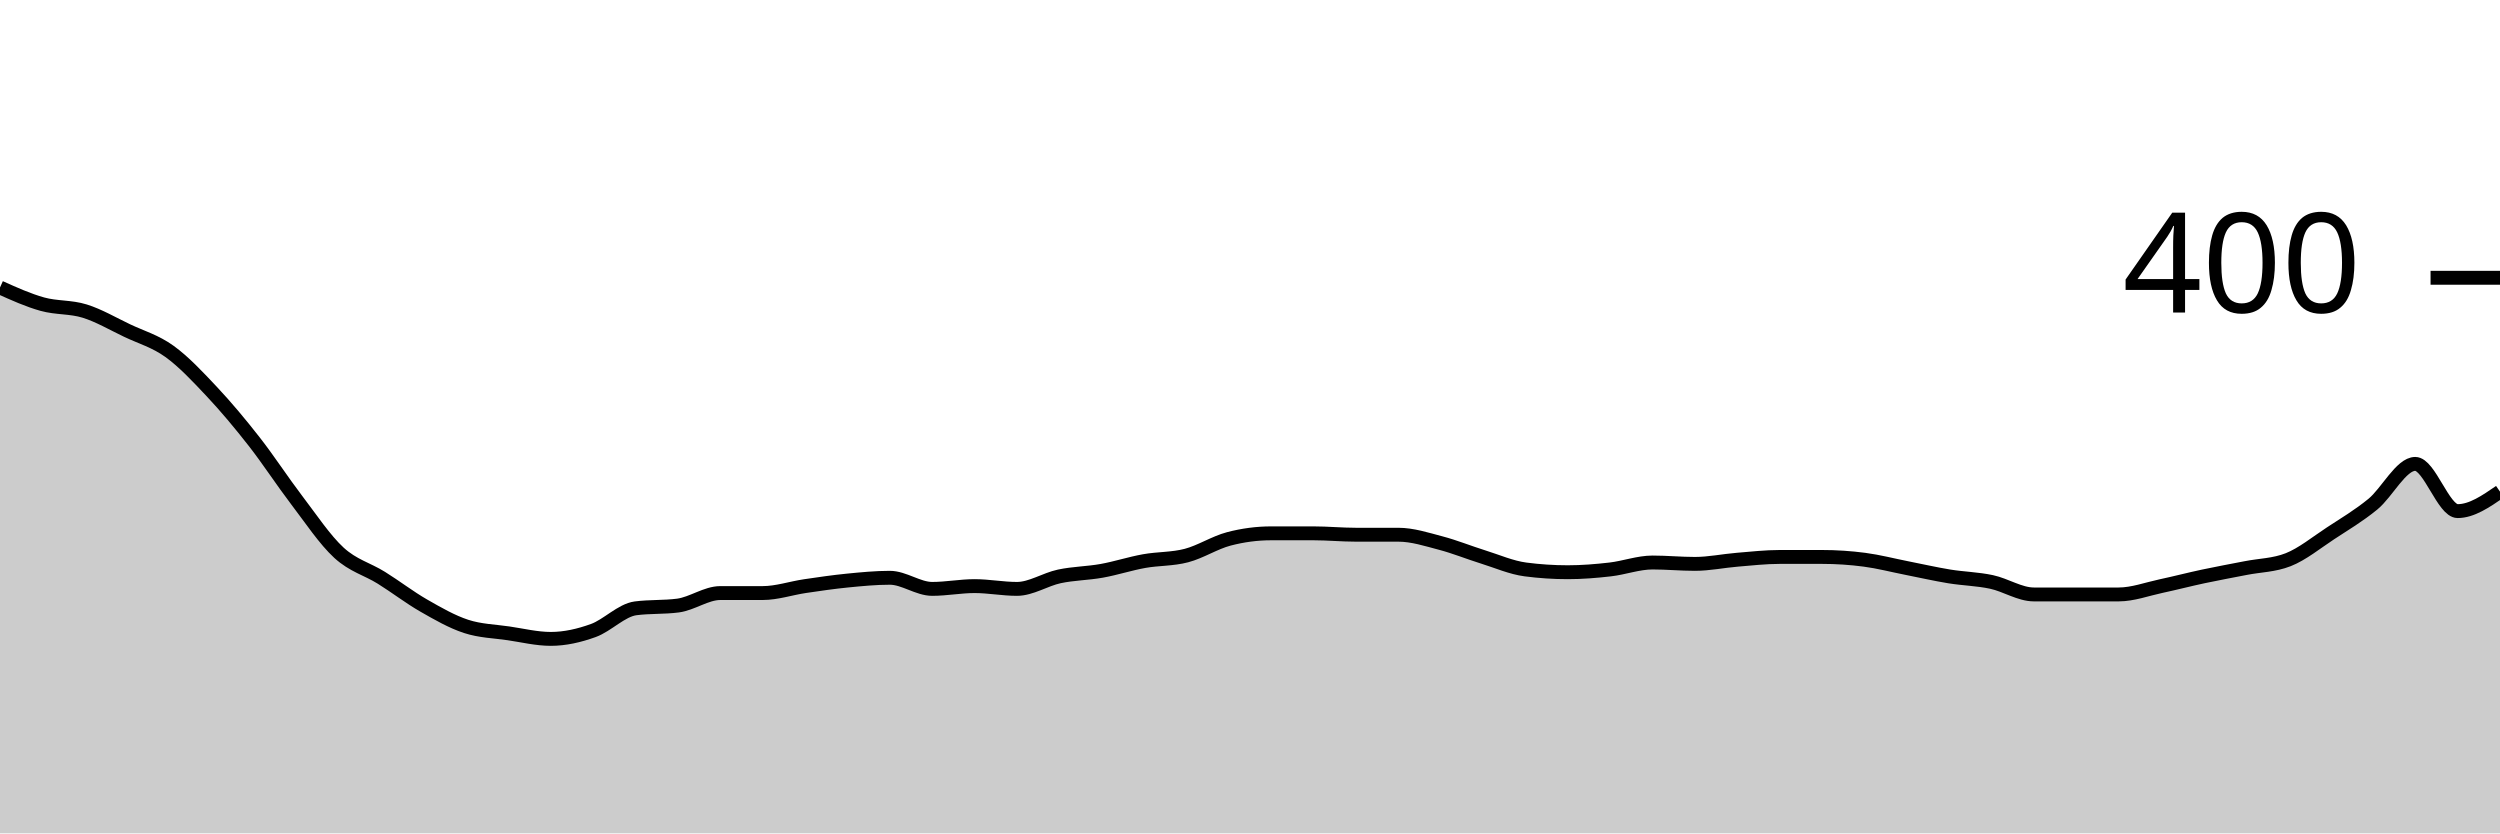
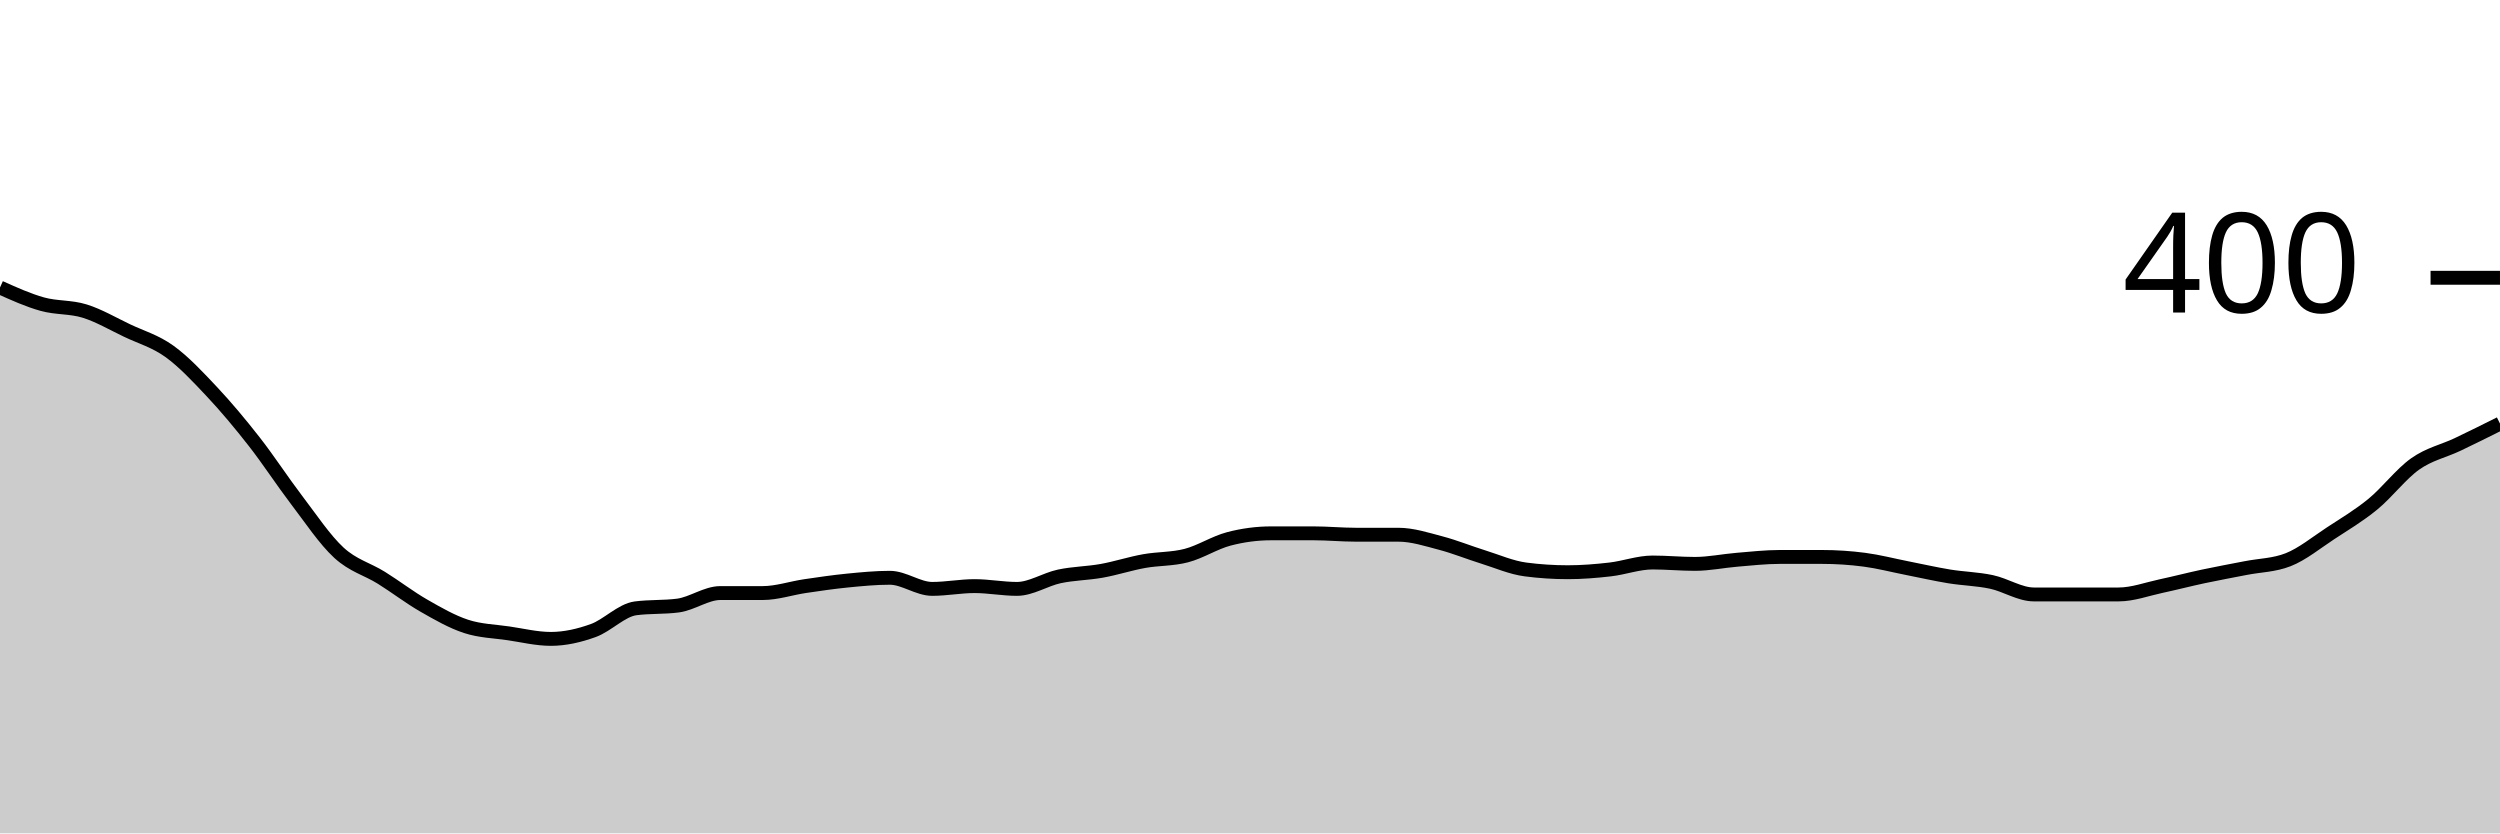
<svg xmlns="http://www.w3.org/2000/svg" viewBox="0 0 180 60">
  <g transform="translate(0,20)">
-     <path class="area" fill="rgba(0, 0, 0, 0.2)" d="M0,0.7C1.017,1.158,2.034,1.617,3.051,1.9C4.068,2.183,5.085,2.083,6.102,2.4C7.119,2.717,8.136,3.317,9.153,3.8C10.169,4.283,11.186,4.567,12.203,5.3C13.22,6.033,14.237,7.117,15.254,8.2C16.271,9.283,17.288,10.5,18.305,11.8C19.322,13.1,20.339,14.667,21.356,16C22.373,17.333,23.39,18.867,24.407,19.8C25.424,20.733,26.441,20.967,27.458,21.6C28.475,22.233,29.492,23.017,30.508,23.6C31.525,24.183,32.542,24.767,33.559,25.1C34.576,25.433,35.593,25.45,36.61,25.6C37.627,25.75,38.644,26,39.661,26C40.678,26,41.695,25.767,42.712,25.4C43.729,25.033,44.746,23.933,45.763,23.8C46.78,23.667,47.797,23.733,48.814,23.6C49.831,23.467,50.847,22.7,51.864,22.7C52.881,22.7,53.898,22.7,54.915,22.7C55.932,22.7,56.949,22.35,57.966,22.2C58.983,22.05,60,21.9,61.017,21.8C62.034,21.7,63.051,21.6,64.068,21.6C65.085,21.6,66.102,22.4,67.119,22.4C68.136,22.4,69.153,22.2,70.169,22.2C71.186,22.2,72.203,22.4,73.22,22.4C74.237,22.4,75.254,21.717,76.271,21.5C77.288,21.283,78.305,21.283,79.322,21.1C80.339,20.917,81.356,20.583,82.373,20.4C83.39,20.217,84.407,20.267,85.424,20C86.441,19.733,87.458,19.067,88.475,18.8C89.492,18.533,90.508,18.4,91.525,18.4C92.542,18.4,93.559,18.4,94.576,18.4C95.593,18.4,96.61,18.5,97.627,18.5C98.644,18.5,99.661,18.5,100.678,18.5C101.695,18.5,102.712,18.833,103.729,19.1C104.746,19.367,105.763,19.783,106.78,20.1C107.797,20.417,108.814,20.867,109.831,21C110.847,21.133,111.864,21.2,112.881,21.2C113.898,21.2,114.915,21.117,115.932,21C116.949,20.883,117.966,20.5,118.983,20.5C120,20.5,121.017,20.6,122.034,20.6C123.051,20.6,124.068,20.383,125.085,20.3C126.102,20.217,127.119,20.1,128.136,20.1C129.153,20.1,130.169,20.1,131.186,20.1C132.203,20.1,133.22,20.167,134.237,20.3C135.254,20.433,136.271,20.7,137.288,20.9C138.305,21.1,139.322,21.333,140.339,21.5C141.356,21.667,142.373,21.683,143.39,21.9C144.407,22.117,145.424,22.8,146.441,22.8C147.458,22.8,148.475,22.8,149.492,22.8C150.508,22.8,151.525,22.8,152.542,22.8C153.559,22.8,154.576,22.417,155.593,22.2C156.61,21.983,157.627,21.717,158.644,21.5C159.661,21.283,160.678,21.1,161.695,20.9C162.712,20.7,163.729,20.7,164.746,20.3C165.763,19.9,166.78,19.067,167.797,18.4C168.814,17.733,169.831,17.133,170.847,16.3C171.864,15.467,172.881,13.4,173.898,13.4C174.915,13.4,175.932,16.8,176.949,16.8C177.966,16.8,178.983,16.1,180,15.4L180,40C178.983,40,177.966,40,176.949,40C175.932,40,174.915,40,173.898,40C172.881,40,171.864,40,170.847,40C169.831,40,168.814,40,167.797,40C166.78,40,165.763,40,164.746,40C163.729,40,162.712,40,161.695,40C160.678,40,159.661,40,158.644,40C157.627,40,156.61,40,155.593,40C154.576,40,153.559,40,152.542,40C151.525,40,150.508,40,149.492,40C148.475,40,147.458,40,146.441,40C145.424,40,144.407,40,143.39,40C142.373,40,141.356,40,140.339,40C139.322,40,138.305,40,137.288,40C136.271,40,135.254,40,134.237,40C133.22,40,132.203,40,131.186,40C130.169,40,129.153,40,128.136,40C127.119,40,126.102,40,125.085,40C124.068,40,123.051,40,122.034,40C121.017,40,120,40,118.983,40C117.966,40,116.949,40,115.932,40C114.915,40,113.898,40,112.881,40C111.864,40,110.847,40,109.831,40C108.814,40,107.797,40,106.78,40C105.763,40,104.746,40,103.729,40C102.712,40,101.695,40,100.678,40C99.661,40,98.644,40,97.627,40C96.61,40,95.593,40,94.576,40C93.559,40,92.542,40,91.525,40C90.508,40,89.492,40,88.475,40C87.458,40,86.441,40,85.424,40C84.407,40,83.39,40,82.373,40C81.356,40,80.339,40,79.322,40C78.305,40,77.288,40,76.271,40C75.254,40,74.237,40,73.22,40C72.203,40,71.186,40,70.169,40C69.153,40,68.136,40,67.119,40C66.102,40,65.085,40,64.068,40C63.051,40,62.034,40,61.017,40C60,40,58.983,40,57.966,40C56.949,40,55.932,40,54.915,40C53.898,40,52.881,40,51.864,40C50.847,40,49.831,40,48.814,40C47.797,40,46.78,40,45.763,40C44.746,40,43.729,40,42.712,40C41.695,40,40.678,40,39.661,40C38.644,40,37.627,40,36.61,40C35.593,40,34.576,40,33.559,40C32.542,40,31.525,40,30.508,40C29.492,40,28.475,40,27.458,40C26.441,40,25.424,40,24.407,40C23.39,40,22.373,40,21.356,40C20.339,40,19.322,40,18.305,40C17.288,40,16.271,40,15.254,40C14.237,40,13.22,40,12.203,40C11.186,40,10.169,40,9.153,40C8.136,40,7.119,40,6.102,40C5.085,40,4.068,40,3.051,40C2.034,40,1.017,40,0,40Z" />
-     <path class="line" stroke="black" fill="none" d="M0,0.7C1.017,1.158,2.034,1.617,3.051,1.9C4.068,2.183,5.085,2.083,6.102,2.4C7.119,2.717,8.136,3.317,9.153,3.8C10.169,4.283,11.186,4.567,12.203,5.3C13.22,6.033,14.237,7.117,15.254,8.2C16.271,9.283,17.288,10.5,18.305,11.8C19.322,13.1,20.339,14.667,21.356,16C22.373,17.333,23.39,18.867,24.407,19.8C25.424,20.733,26.441,20.967,27.458,21.6C28.475,22.233,29.492,23.017,30.508,23.6C31.525,24.183,32.542,24.767,33.559,25.1C34.576,25.433,35.593,25.45,36.61,25.6C37.627,25.75,38.644,26,39.661,26C40.678,26,41.695,25.767,42.712,25.4C43.729,25.033,44.746,23.933,45.763,23.8C46.78,23.667,47.797,23.733,48.814,23.6C49.831,23.467,50.847,22.7,51.864,22.7C52.881,22.7,53.898,22.7,54.915,22.7C55.932,22.7,56.949,22.35,57.966,22.2C58.983,22.05,60,21.9,61.017,21.8C62.034,21.7,63.051,21.6,64.068,21.6C65.085,21.6,66.102,22.4,67.119,22.4C68.136,22.4,69.153,22.2,70.169,22.2C71.186,22.2,72.203,22.4,73.22,22.4C74.237,22.4,75.254,21.717,76.271,21.5C77.288,21.283,78.305,21.283,79.322,21.1C80.339,20.917,81.356,20.583,82.373,20.4C83.39,20.217,84.407,20.267,85.424,20C86.441,19.733,87.458,19.067,88.475,18.8C89.492,18.533,90.508,18.4,91.525,18.4C92.542,18.4,93.559,18.4,94.576,18.4C95.593,18.4,96.61,18.5,97.627,18.5C98.644,18.5,99.661,18.5,100.678,18.5C101.695,18.5,102.712,18.833,103.729,19.1C104.746,19.367,105.763,19.783,106.78,20.1C107.797,20.417,108.814,20.867,109.831,21C110.847,21.133,111.864,21.2,112.881,21.2C113.898,21.2,114.915,21.117,115.932,21C116.949,20.883,117.966,20.5,118.983,20.5C120,20.5,121.017,20.6,122.034,20.6C123.051,20.6,124.068,20.383,125.085,20.3C126.102,20.217,127.119,20.1,128.136,20.1C129.153,20.1,130.169,20.1,131.186,20.1C132.203,20.1,133.22,20.167,134.237,20.3C135.254,20.433,136.271,20.7,137.288,20.9C138.305,21.1,139.322,21.333,140.339,21.5C141.356,21.667,142.373,21.683,143.39,21.9C144.407,22.117,145.424,22.8,146.441,22.8C147.458,22.8,148.475,22.8,149.492,22.8C150.508,22.8,151.525,22.8,152.542,22.8C153.559,22.8,154.576,22.417,155.593,22.2C156.61,21.983,157.627,21.717,158.644,21.5C159.661,21.283,160.678,21.1,161.695,20.9C162.712,20.7,163.729,20.7,164.746,20.3C165.763,19.9,166.78,19.067,167.797,18.4C168.814,17.733,169.831,17.133,170.847,16.3C171.864,15.467,172.881,13.4,173.898,13.4C174.915,13.4,175.932,16.8,176.949,16.8C177.966,16.8,178.983,16.1,180,15.4" />
+     <path class="area" fill="rgba(0, 0, 0, 0.2)" d="M0,0.7C1.017,1.158,2.034,1.617,3.051,1.9C4.068,2.183,5.085,2.083,6.102,2.4C7.119,2.717,8.136,3.317,9.153,3.8C10.169,4.283,11.186,4.567,12.203,5.3C13.22,6.033,14.237,7.117,15.254,8.2C16.271,9.283,17.288,10.5,18.305,11.8C19.322,13.1,20.339,14.667,21.356,16C22.373,17.333,23.39,18.867,24.407,19.8C25.424,20.733,26.441,20.967,27.458,21.6C28.475,22.233,29.492,23.017,30.508,23.6C31.525,24.183,32.542,24.767,33.559,25.1C34.576,25.433,35.593,25.45,36.61,25.6C37.627,25.75,38.644,26,39.661,26C40.678,26,41.695,25.767,42.712,25.4C43.729,25.033,44.746,23.933,45.763,23.8C46.78,23.667,47.797,23.733,48.814,23.6C49.831,23.467,50.847,22.7,51.864,22.7C52.881,22.7,53.898,22.7,54.915,22.7C55.932,22.7,56.949,22.35,57.966,22.2C58.983,22.05,60,21.9,61.017,21.8C62.034,21.7,63.051,21.6,64.068,21.6C65.085,21.6,66.102,22.4,67.119,22.4C68.136,22.4,69.153,22.2,70.169,22.2C71.186,22.2,72.203,22.4,73.22,22.4C74.237,22.4,75.254,21.717,76.271,21.5C77.288,21.283,78.305,21.283,79.322,21.1C80.339,20.917,81.356,20.583,82.373,20.4C83.39,20.217,84.407,20.267,85.424,20C86.441,19.733,87.458,19.067,88.475,18.8C89.492,18.533,90.508,18.4,91.525,18.4C92.542,18.4,93.559,18.4,94.576,18.4C95.593,18.4,96.61,18.5,97.627,18.5C98.644,18.5,99.661,18.5,100.678,18.5C101.695,18.5,102.712,18.833,103.729,19.1C104.746,19.367,105.763,19.783,106.78,20.1C107.797,20.417,108.814,20.867,109.831,21C110.847,21.133,111.864,21.2,112.881,21.2C113.898,21.2,114.915,21.117,115.932,21C116.949,20.883,117.966,20.5,118.983,20.5C120,20.5,121.017,20.6,122.034,20.6C123.051,20.6,124.068,20.383,125.085,20.3C126.102,20.217,127.119,20.1,128.136,20.1C129.153,20.1,130.169,20.1,131.186,20.1C132.203,20.1,133.22,20.167,134.237,20.3C135.254,20.433,136.271,20.7,137.288,20.9C138.305,21.1,139.322,21.333,140.339,21.5C141.356,21.667,142.373,21.683,143.39,21.9C144.407,22.117,145.424,22.8,146.441,22.8C147.458,22.8,148.475,22.8,149.492,22.8C150.508,22.8,151.525,22.8,152.542,22.8C153.559,22.8,154.576,22.417,155.593,22.2C156.61,21.983,157.627,21.717,158.644,21.5C159.661,21.283,160.678,21.1,161.695,20.9C162.712,20.7,163.729,20.7,164.746,20.3C165.763,19.9,166.78,19.067,167.797,18.4C168.814,17.733,169.831,17.133,170.847,16.3C171.864,15.467,172.881,14.117,173.898,13.4C174.915,12.683,175.932,12.483,176.949,12C177.966,11.517,178.983,11.008,180,10.5L180,40C178.983,40,177.966,40,176.949,40C175.932,40,174.915,40,173.898,40C172.881,40,171.864,40,170.847,40C169.831,40,168.814,40,167.797,40C166.78,40,165.763,40,164.746,40C163.729,40,162.712,40,161.695,40C160.678,40,159.661,40,158.644,40C157.627,40,156.61,40,155.593,40C154.576,40,153.559,40,152.542,40C151.525,40,150.508,40,149.492,40C148.475,40,147.458,40,146.441,40C145.424,40,144.407,40,143.39,40C142.373,40,141.356,40,140.339,40C139.322,40,138.305,40,137.288,40C136.271,40,135.254,40,134.237,40C133.22,40,132.203,40,131.186,40C130.169,40,129.153,40,128.136,40C127.119,40,126.102,40,125.085,40C124.068,40,123.051,40,122.034,40C121.017,40,120,40,118.983,40C117.966,40,116.949,40,115.932,40C114.915,40,113.898,40,112.881,40C111.864,40,110.847,40,109.831,40C108.814,40,107.797,40,106.78,40C105.763,40,104.746,40,103.729,40C102.712,40,101.695,40,100.678,40C99.661,40,98.644,40,97.627,40C96.61,40,95.593,40,94.576,40C93.559,40,92.542,40,91.525,40C90.508,40,89.492,40,88.475,40C87.458,40,86.441,40,85.424,40C84.407,40,83.39,40,82.373,40C81.356,40,80.339,40,79.322,40C78.305,40,77.288,40,76.271,40C75.254,40,74.237,40,73.22,40C72.203,40,71.186,40,70.169,40C69.153,40,68.136,40,67.119,40C66.102,40,65.085,40,64.068,40C63.051,40,62.034,40,61.017,40C60,40,58.983,40,57.966,40C56.949,40,55.932,40,54.915,40C53.898,40,52.881,40,51.864,40C50.847,40,49.831,40,48.814,40C47.797,40,46.78,40,45.763,40C44.746,40,43.729,40,42.712,40C41.695,40,40.678,40,39.661,40C38.644,40,37.627,40,36.61,40C35.593,40,34.576,40,33.559,40C32.542,40,31.525,40,30.508,40C29.492,40,28.475,40,27.458,40C26.441,40,25.424,40,24.407,40C23.39,40,22.373,40,21.356,40C20.339,40,19.322,40,18.305,40C17.288,40,16.271,40,15.254,40C14.237,40,13.22,40,12.203,40C11.186,40,10.169,40,9.153,40C8.136,40,7.119,40,6.102,40C5.085,40,4.068,40,3.051,40C2.034,40,1.017,40,0,40Z" />
+     <path class="line" stroke="black" fill="none" d="M0,0.7C1.017,1.158,2.034,1.617,3.051,1.9C4.068,2.183,5.085,2.083,6.102,2.4C7.119,2.717,8.136,3.317,9.153,3.8C10.169,4.283,11.186,4.567,12.203,5.3C13.22,6.033,14.237,7.117,15.254,8.2C16.271,9.283,17.288,10.5,18.305,11.8C19.322,13.1,20.339,14.667,21.356,16C22.373,17.333,23.39,18.867,24.407,19.8C25.424,20.733,26.441,20.967,27.458,21.6C28.475,22.233,29.492,23.017,30.508,23.6C31.525,24.183,32.542,24.767,33.559,25.1C34.576,25.433,35.593,25.45,36.61,25.6C37.627,25.75,38.644,26,39.661,26C40.678,26,41.695,25.767,42.712,25.4C43.729,25.033,44.746,23.933,45.763,23.8C46.78,23.667,47.797,23.733,48.814,23.6C49.831,23.467,50.847,22.7,51.864,22.7C52.881,22.7,53.898,22.7,54.915,22.7C55.932,22.7,56.949,22.35,57.966,22.2C58.983,22.05,60,21.9,61.017,21.8C62.034,21.7,63.051,21.6,64.068,21.6C65.085,21.6,66.102,22.4,67.119,22.4C68.136,22.4,69.153,22.2,70.169,22.2C71.186,22.2,72.203,22.4,73.22,22.4C74.237,22.4,75.254,21.717,76.271,21.5C77.288,21.283,78.305,21.283,79.322,21.1C80.339,20.917,81.356,20.583,82.373,20.4C83.39,20.217,84.407,20.267,85.424,20C86.441,19.733,87.458,19.067,88.475,18.8C89.492,18.533,90.508,18.4,91.525,18.4C92.542,18.4,93.559,18.4,94.576,18.4C95.593,18.4,96.61,18.5,97.627,18.5C98.644,18.5,99.661,18.5,100.678,18.5C101.695,18.5,102.712,18.833,103.729,19.1C104.746,19.367,105.763,19.783,106.78,20.1C107.797,20.417,108.814,20.867,109.831,21C110.847,21.133,111.864,21.2,112.881,21.2C113.898,21.2,114.915,21.117,115.932,21C116.949,20.883,117.966,20.5,118.983,20.5C120,20.5,121.017,20.6,122.034,20.6C123.051,20.6,124.068,20.383,125.085,20.3C126.102,20.217,127.119,20.1,128.136,20.1C129.153,20.1,130.169,20.1,131.186,20.1C132.203,20.1,133.22,20.167,134.237,20.3C135.254,20.433,136.271,20.7,137.288,20.9C138.305,21.1,139.322,21.333,140.339,21.5C141.356,21.667,142.373,21.683,143.39,21.9C144.407,22.117,145.424,22.8,146.441,22.8C147.458,22.8,148.475,22.8,149.492,22.8C150.508,22.8,151.525,22.8,152.542,22.8C153.559,22.8,154.576,22.417,155.593,22.2C156.61,21.983,157.627,21.717,158.644,21.5C159.661,21.283,160.678,21.1,161.695,20.9C162.712,20.7,163.729,20.7,164.746,20.3C165.763,19.9,166.78,19.067,167.797,18.4C168.814,17.733,169.831,17.133,170.847,16.3C171.864,15.467,172.881,14.117,173.898,13.4C174.915,12.683,175.932,12.483,176.949,12C177.966,11.517,178.983,11.008,180,10.5" />
    <path class="axis-ceiling" stroke-width="1" stroke="black" fill="none" d="M175,0L180,0" />
    <text class="axis-ceiling-label" font-family="sans-serif" text-anchor="end" font-size="10px" x="170" y="2.5">400</text>
  </g>
</svg>
